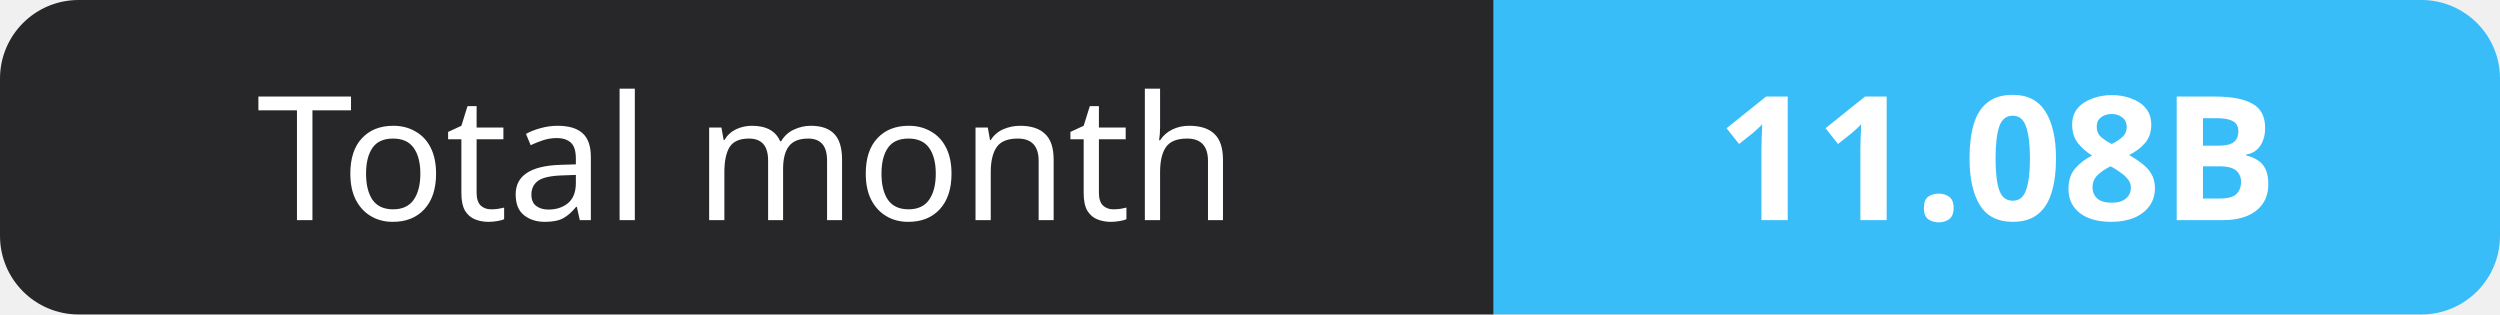
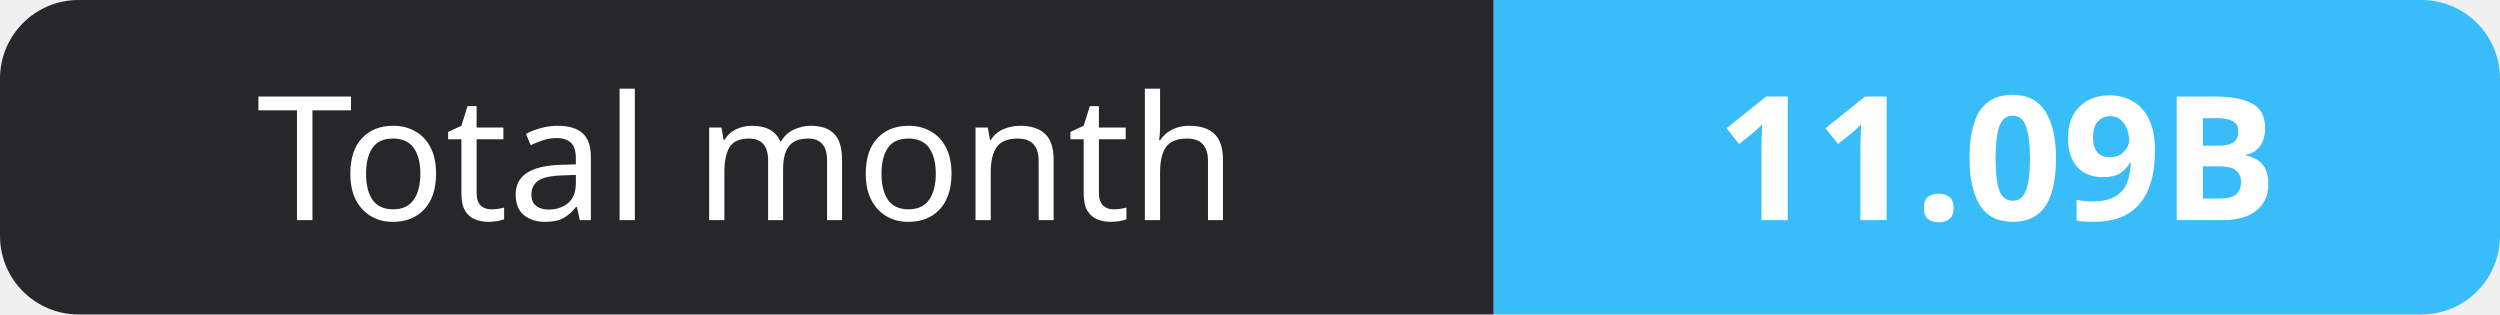
- <svg xmlns="http://www.w3.org/2000/svg" width="159" height="20" role="img" aria-label="Total month: 11.08B">
+ <svg xmlns="http://www.w3.org/2000/svg" width="159" height="20" role="img" aria-label="Total month: 11.09B">
  <clipPath id="r">
    <rect width="159" height="20" rx="5" fill="#fff" />
  </clipPath>
  <g clip-path="url(#r)">
    <rect width="95" height="20" fill="#27272a" />
    <rect x="95" width="64" height="20" fill="#38bdf8" />
  </g>
  <g fill="#fff" text-anchor="middle" font-family="Verdana,Geneva,sans-serif" font-size="11">
    <text x="47.5" y="14">Total month</text>
-     <text x="127.0" y="14" font-weight="700">11.08B</text>
+     <text x="127.0" y="14" font-weight="700">11.09B</text>
  </g>
</svg>
